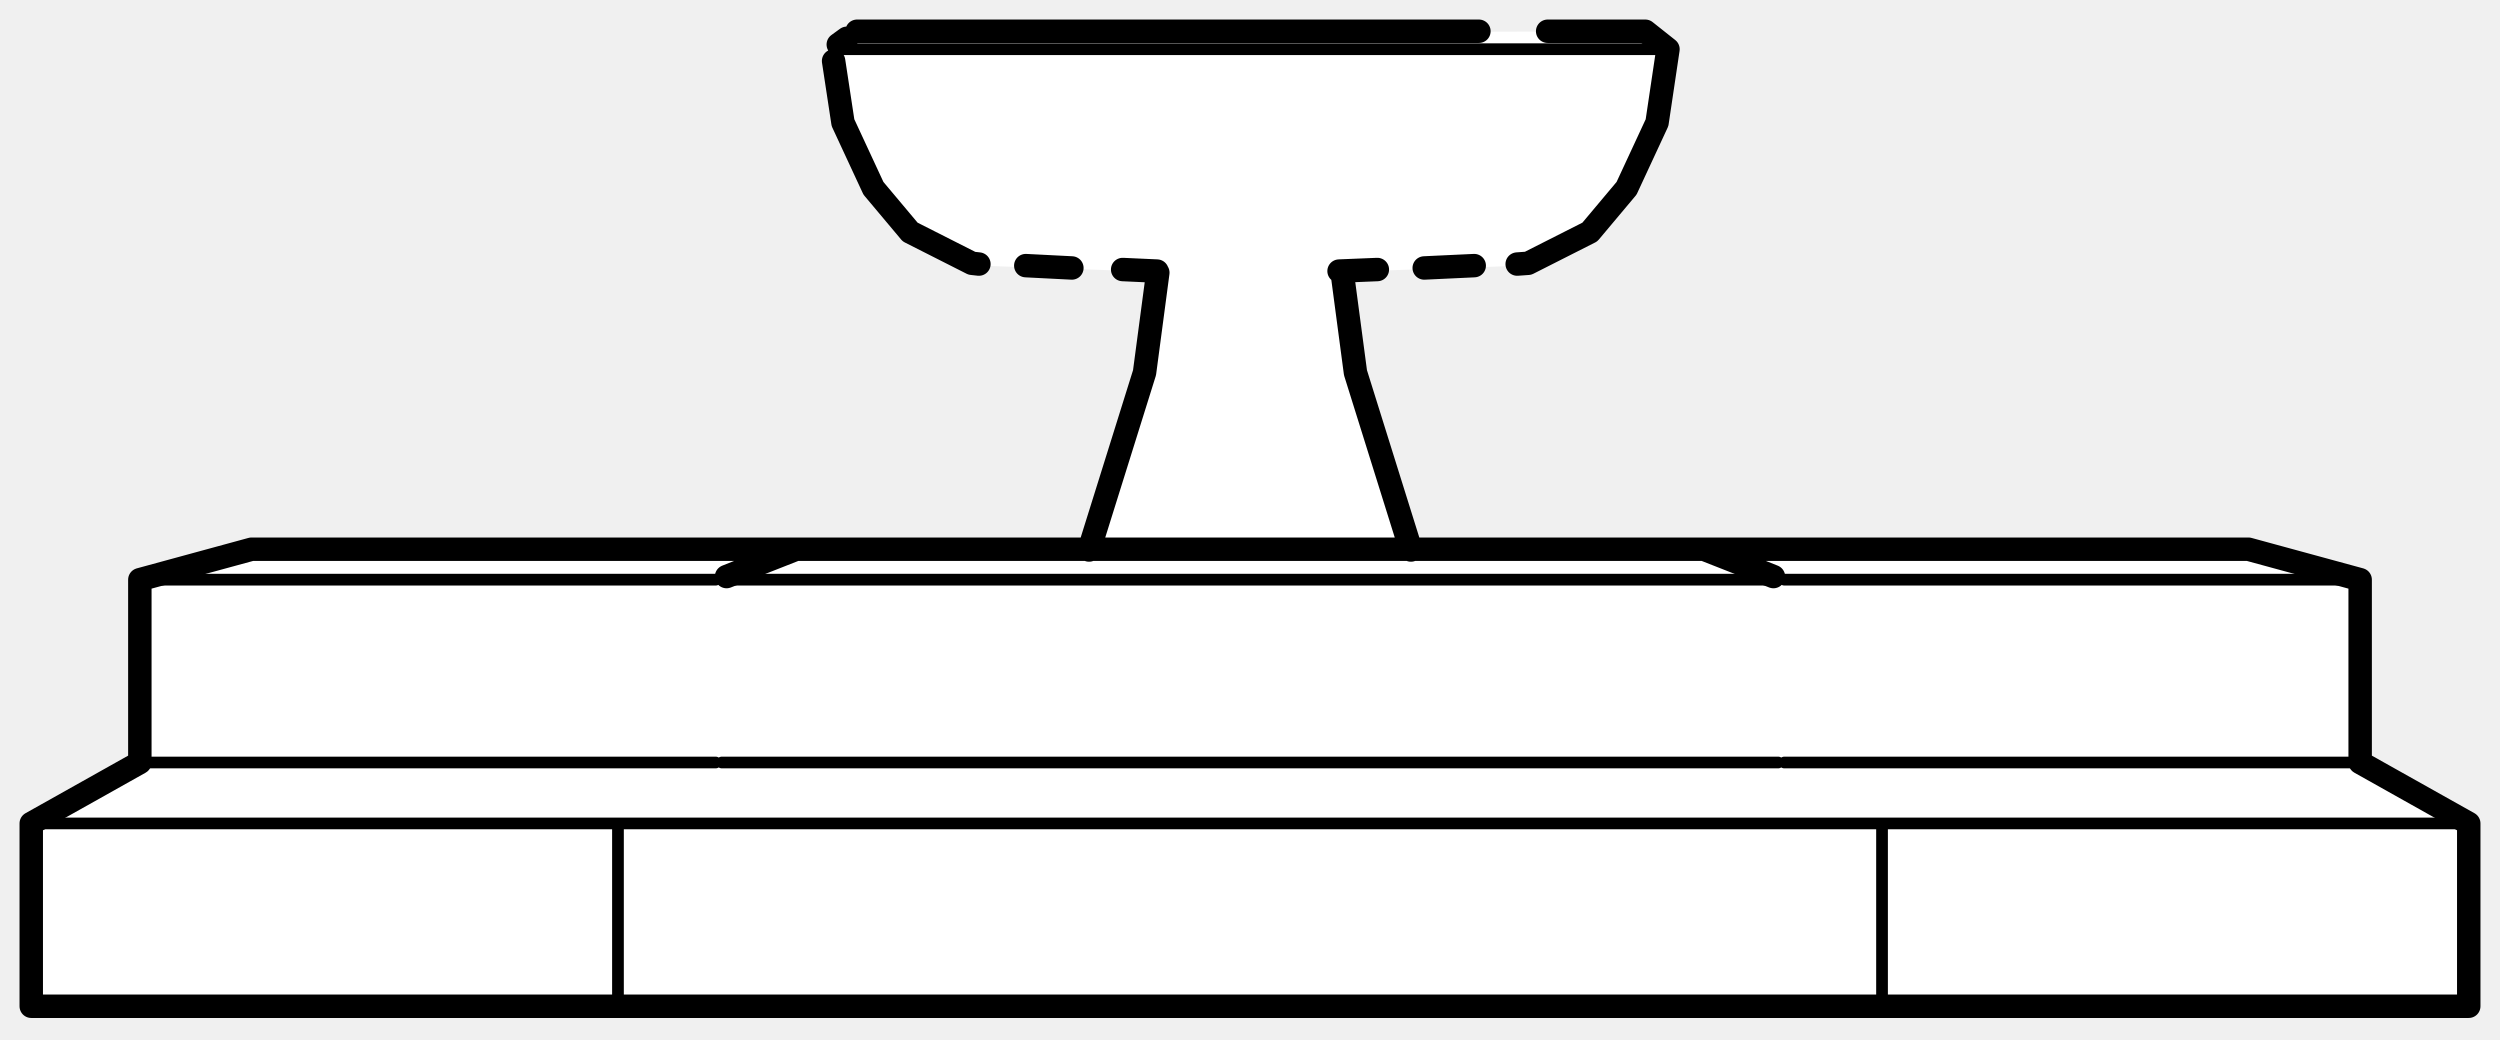
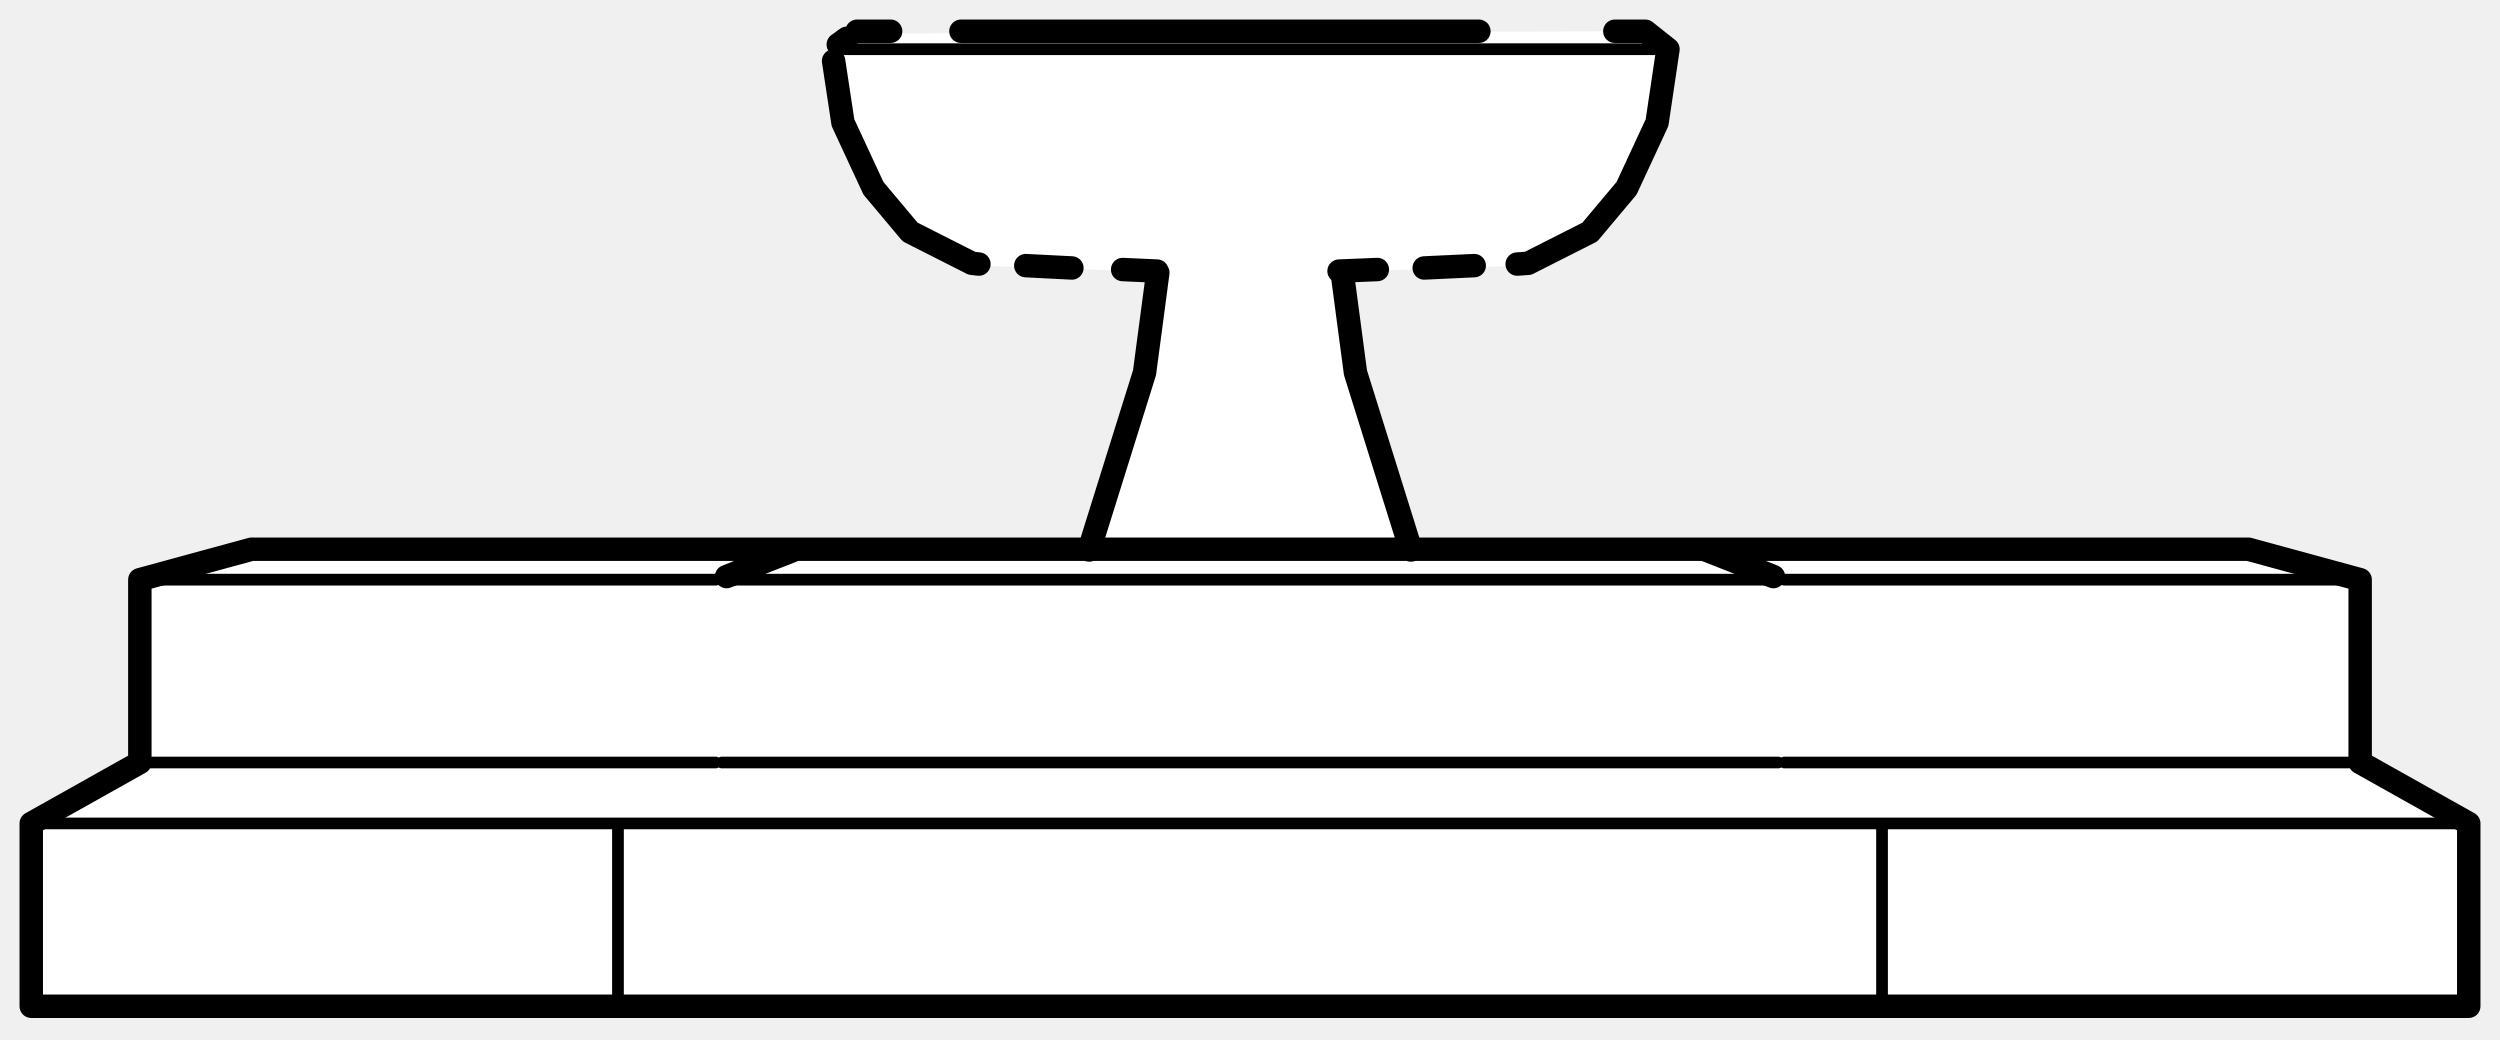
<svg xmlns="http://www.w3.org/2000/svg" viewBox="0 0 320 133" width="320" height="133" data-facing="back" data-backstage-id="polypizza/Prop/fountain">
  <path class="fill" d="M109 4.3L210.8 4L213.5 6.3L212.5 14.8L208.5 23.8L203.3 30L194.8 34L172 34.8L173.5 48.3L180.5 70.3L289.3 70.5L301.8 74L302 97.3L316 105.8L316 128.8L4.3 129L4 105.8L18 97.3L18.3 74L30.8 70.5L139.5 70.3L146.5 48.3L148 34.8L125.3 34L116.8 30L111.5 23.8L107.5 14.8L106.5 6.3L109 4.3Z" fill="#fff" fill-rule="evenodd" />
  <path class="detail" d="M4 105.4L79.1 105.4L79.1 128.8M240.9 128.8L240.9 105.4L316 105.4M92.4 97.6L227.6 97.6M227.6 74.2L92.4 74.2M91.6 97.6L17.9 97.6M228.4 97.6L302.1 97.6M17.9 74.2L91.6 74.2M228.4 74.2L302.1 74.2M79.1 105.4L240.9 105.4M106.8 6.3L213.5 6.3" fill="none" stroke="#000" stroke-width="1.5" stroke-linecap="round" stroke-linejoin="round" />
-   <path class="outline" d="M218.1 70.3L287.8 70.3L218.1 70.3L227 73.8L218.2 70.3L202.3 70.3L101.8 70.3L93 73.8L101.9 70.3L32.2 70.3L101.9 70.3M32.2 70.3L17.9 74.2L17.9 97.6L4 105.4L4 128.8L148.5 128.8L316 128.8L316 105.4L302.1 97.6L302.1 74.2L287.8 70.3M180.8 70.3L218.2 70.3M101.8 70.3L139.2 70.3M106.7 7.8L107.9 15.7L111.8 24.1L116.5 29.7L124.4 33.7L125.3 33.8M198.1 4L210.6 4L213.5 6.3L212.1 15.7L208.2 24.1L203.5 29.7L195.6 33.7L194.2 33.8M189.3 4L109.7 4M107.3 5.7L108.4 4.9M148.1 34.7L143.7 34.5M137.2 34.3L131.3 34M171.4 34.7L176.3 34.5M182.3 34.3L188.7 34M139.4 70.4L146.5 47.7L148.2 34.9M180.6 70.4L173.5 47.7L171.8 34.9" fill="none" stroke="#000" stroke-width="3" stroke-linecap="round" stroke-linejoin="round" />
+   <path class="outline" d="M218.1 70.3L287.8 70.3L218.1 70.3L227 73.8L218.2 70.3L202.3 70.3L101.8 70.3L93 73.8L101.9 70.3L32.2 70.3L101.9 70.3M32.2 70.3L17.9 74.2L17.9 97.6L4 105.4L4 128.8L148.5 128.8L316 128.8L316 105.4L302.1 97.6L302.1 74.2L287.8 70.3M180.8 70.3L218.2 70.3M101.8 70.3L139.2 70.3M106.7 7.8L107.9 15.7L111.8 24.1L116.5 29.7L124.4 33.7L125.3 33.8M206.7 4L210.6 4L213.5 6.3L212.1 15.7L208.2 24.1L203.5 29.7L195.6 33.7L194.2 33.8M123 4L189.3 4M107.3 5.7L108.4 4.9M114 4L109.7 4M148.1 34.7L143.7 34.5M137.2 34.3L131.3 34M171.4 34.7L176.3 34.5M182.3 34.3L188.7 34M139.4 70.4L146.5 47.7L148.2 34.9M180.6 70.4L173.5 47.7L171.8 34.9" fill="none" stroke="#000" stroke-width="3" stroke-linecap="round" stroke-linejoin="round" />
</svg>
